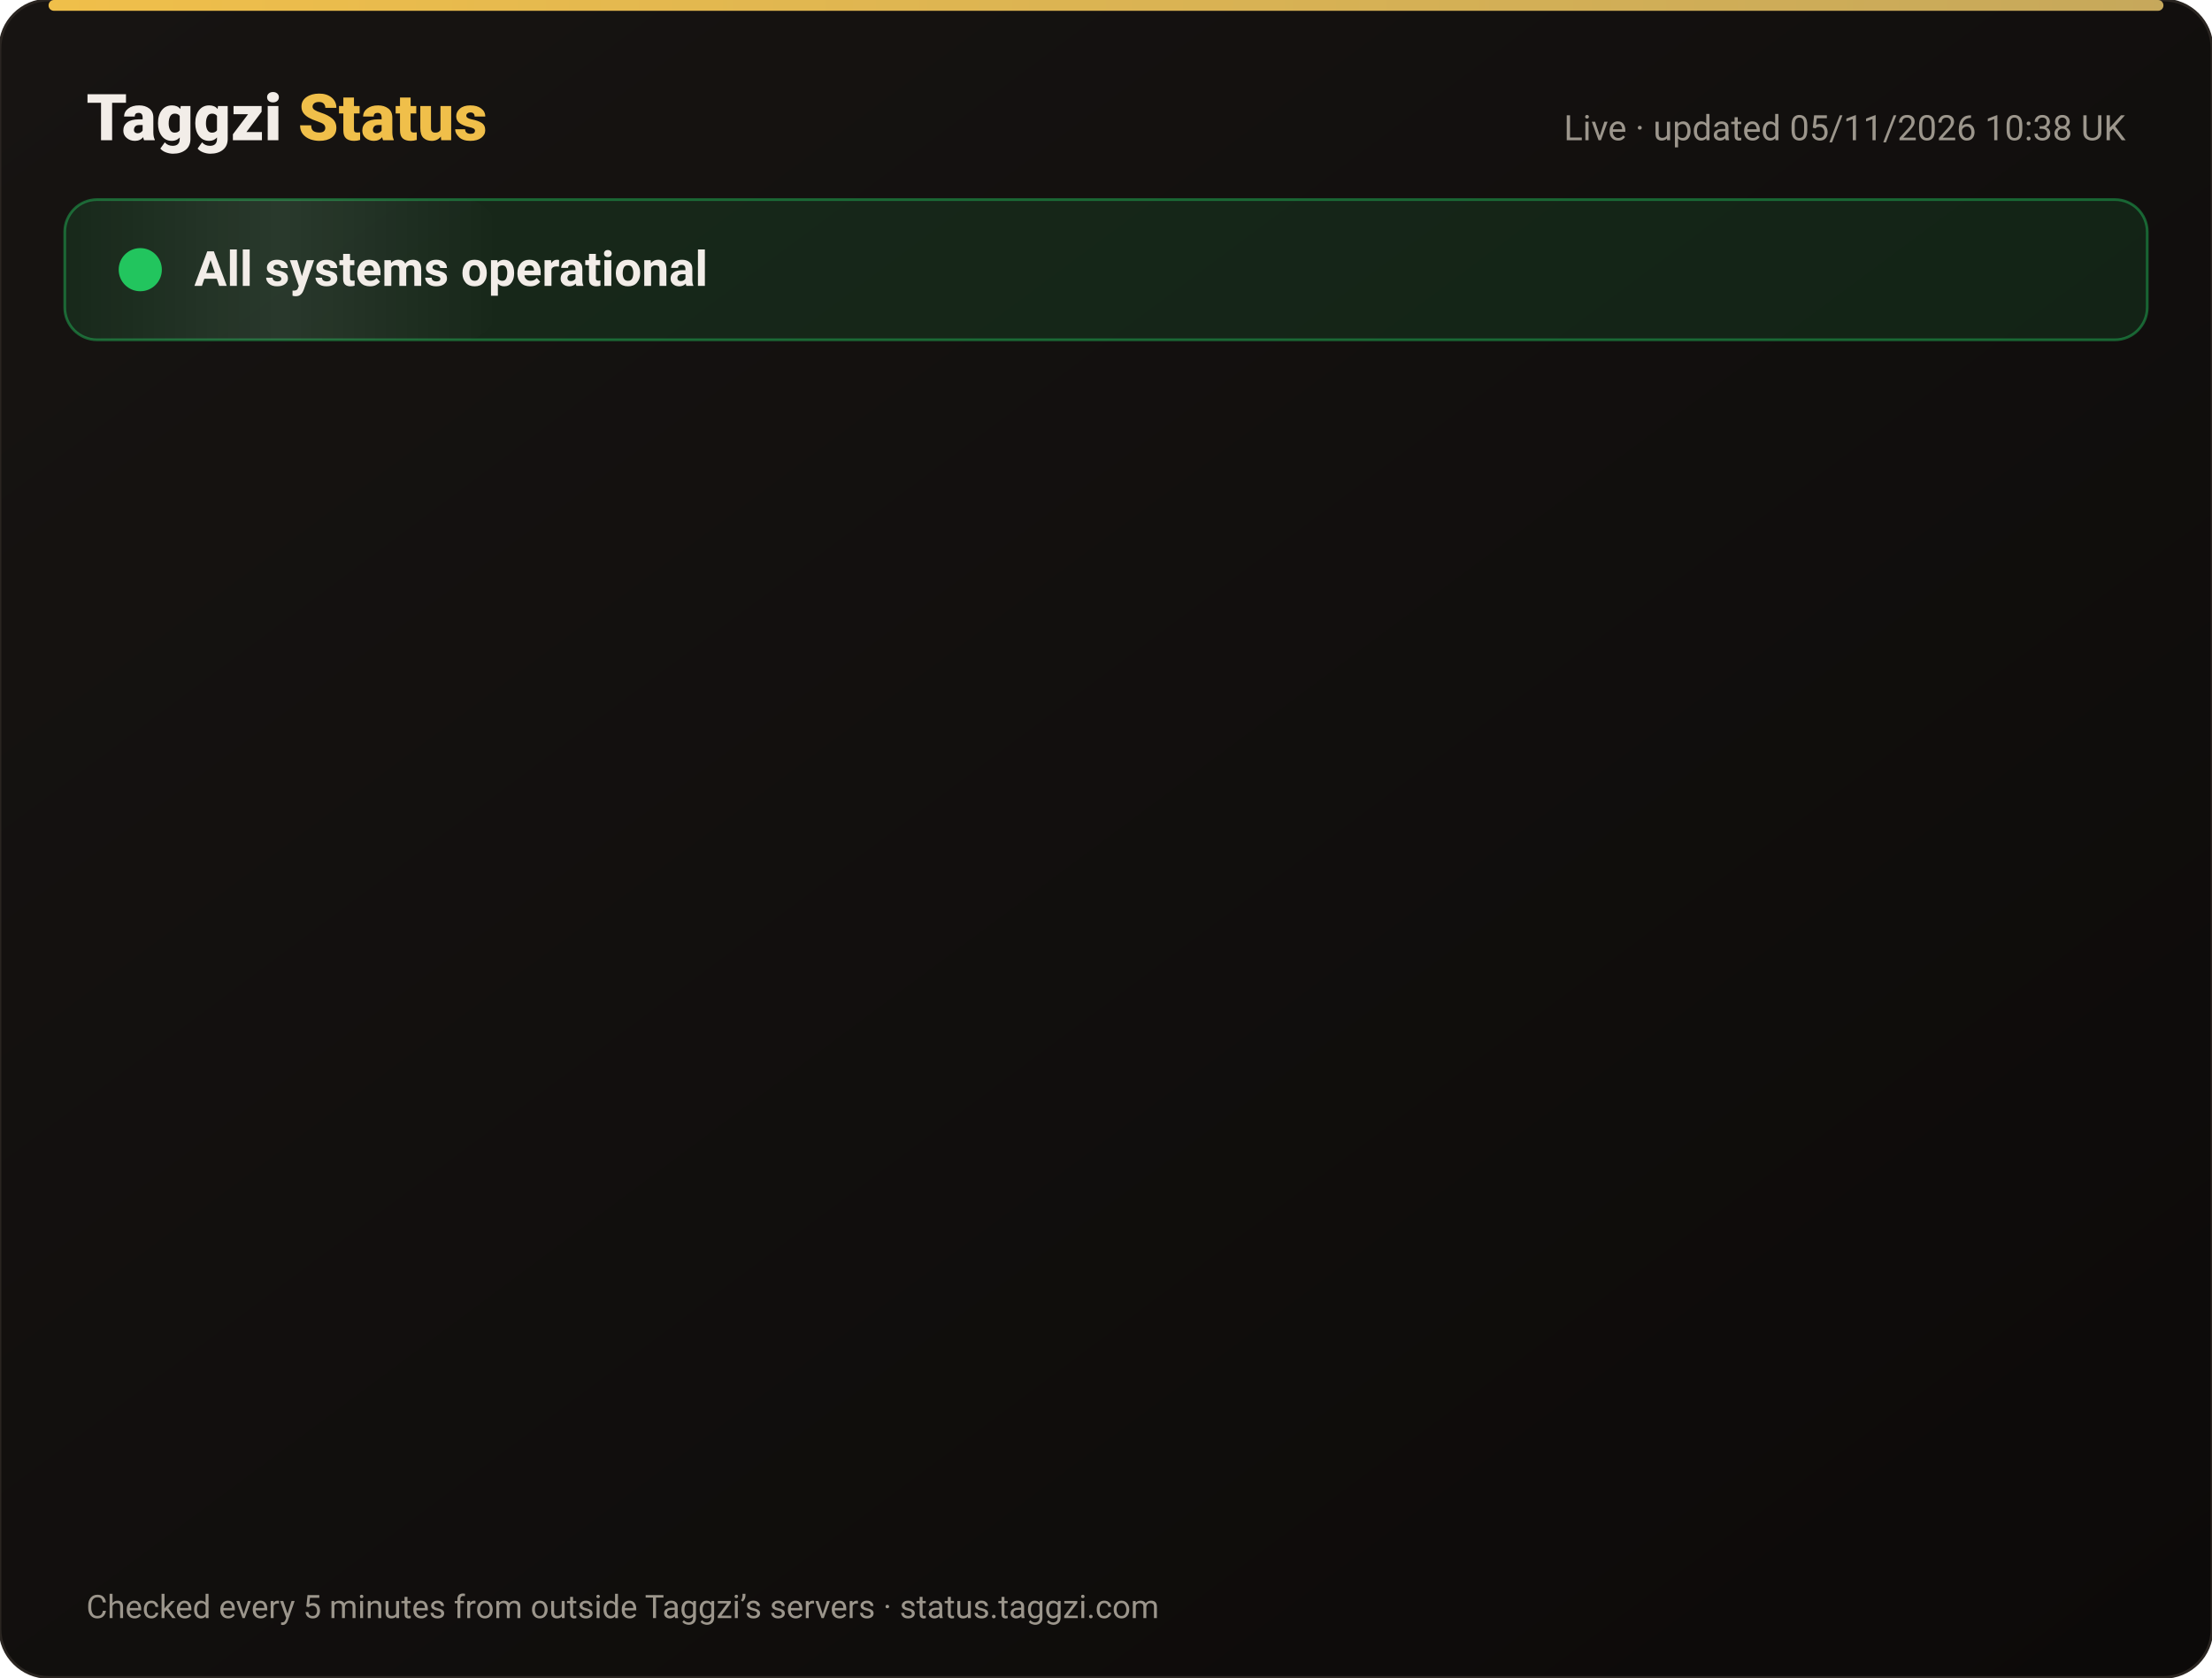
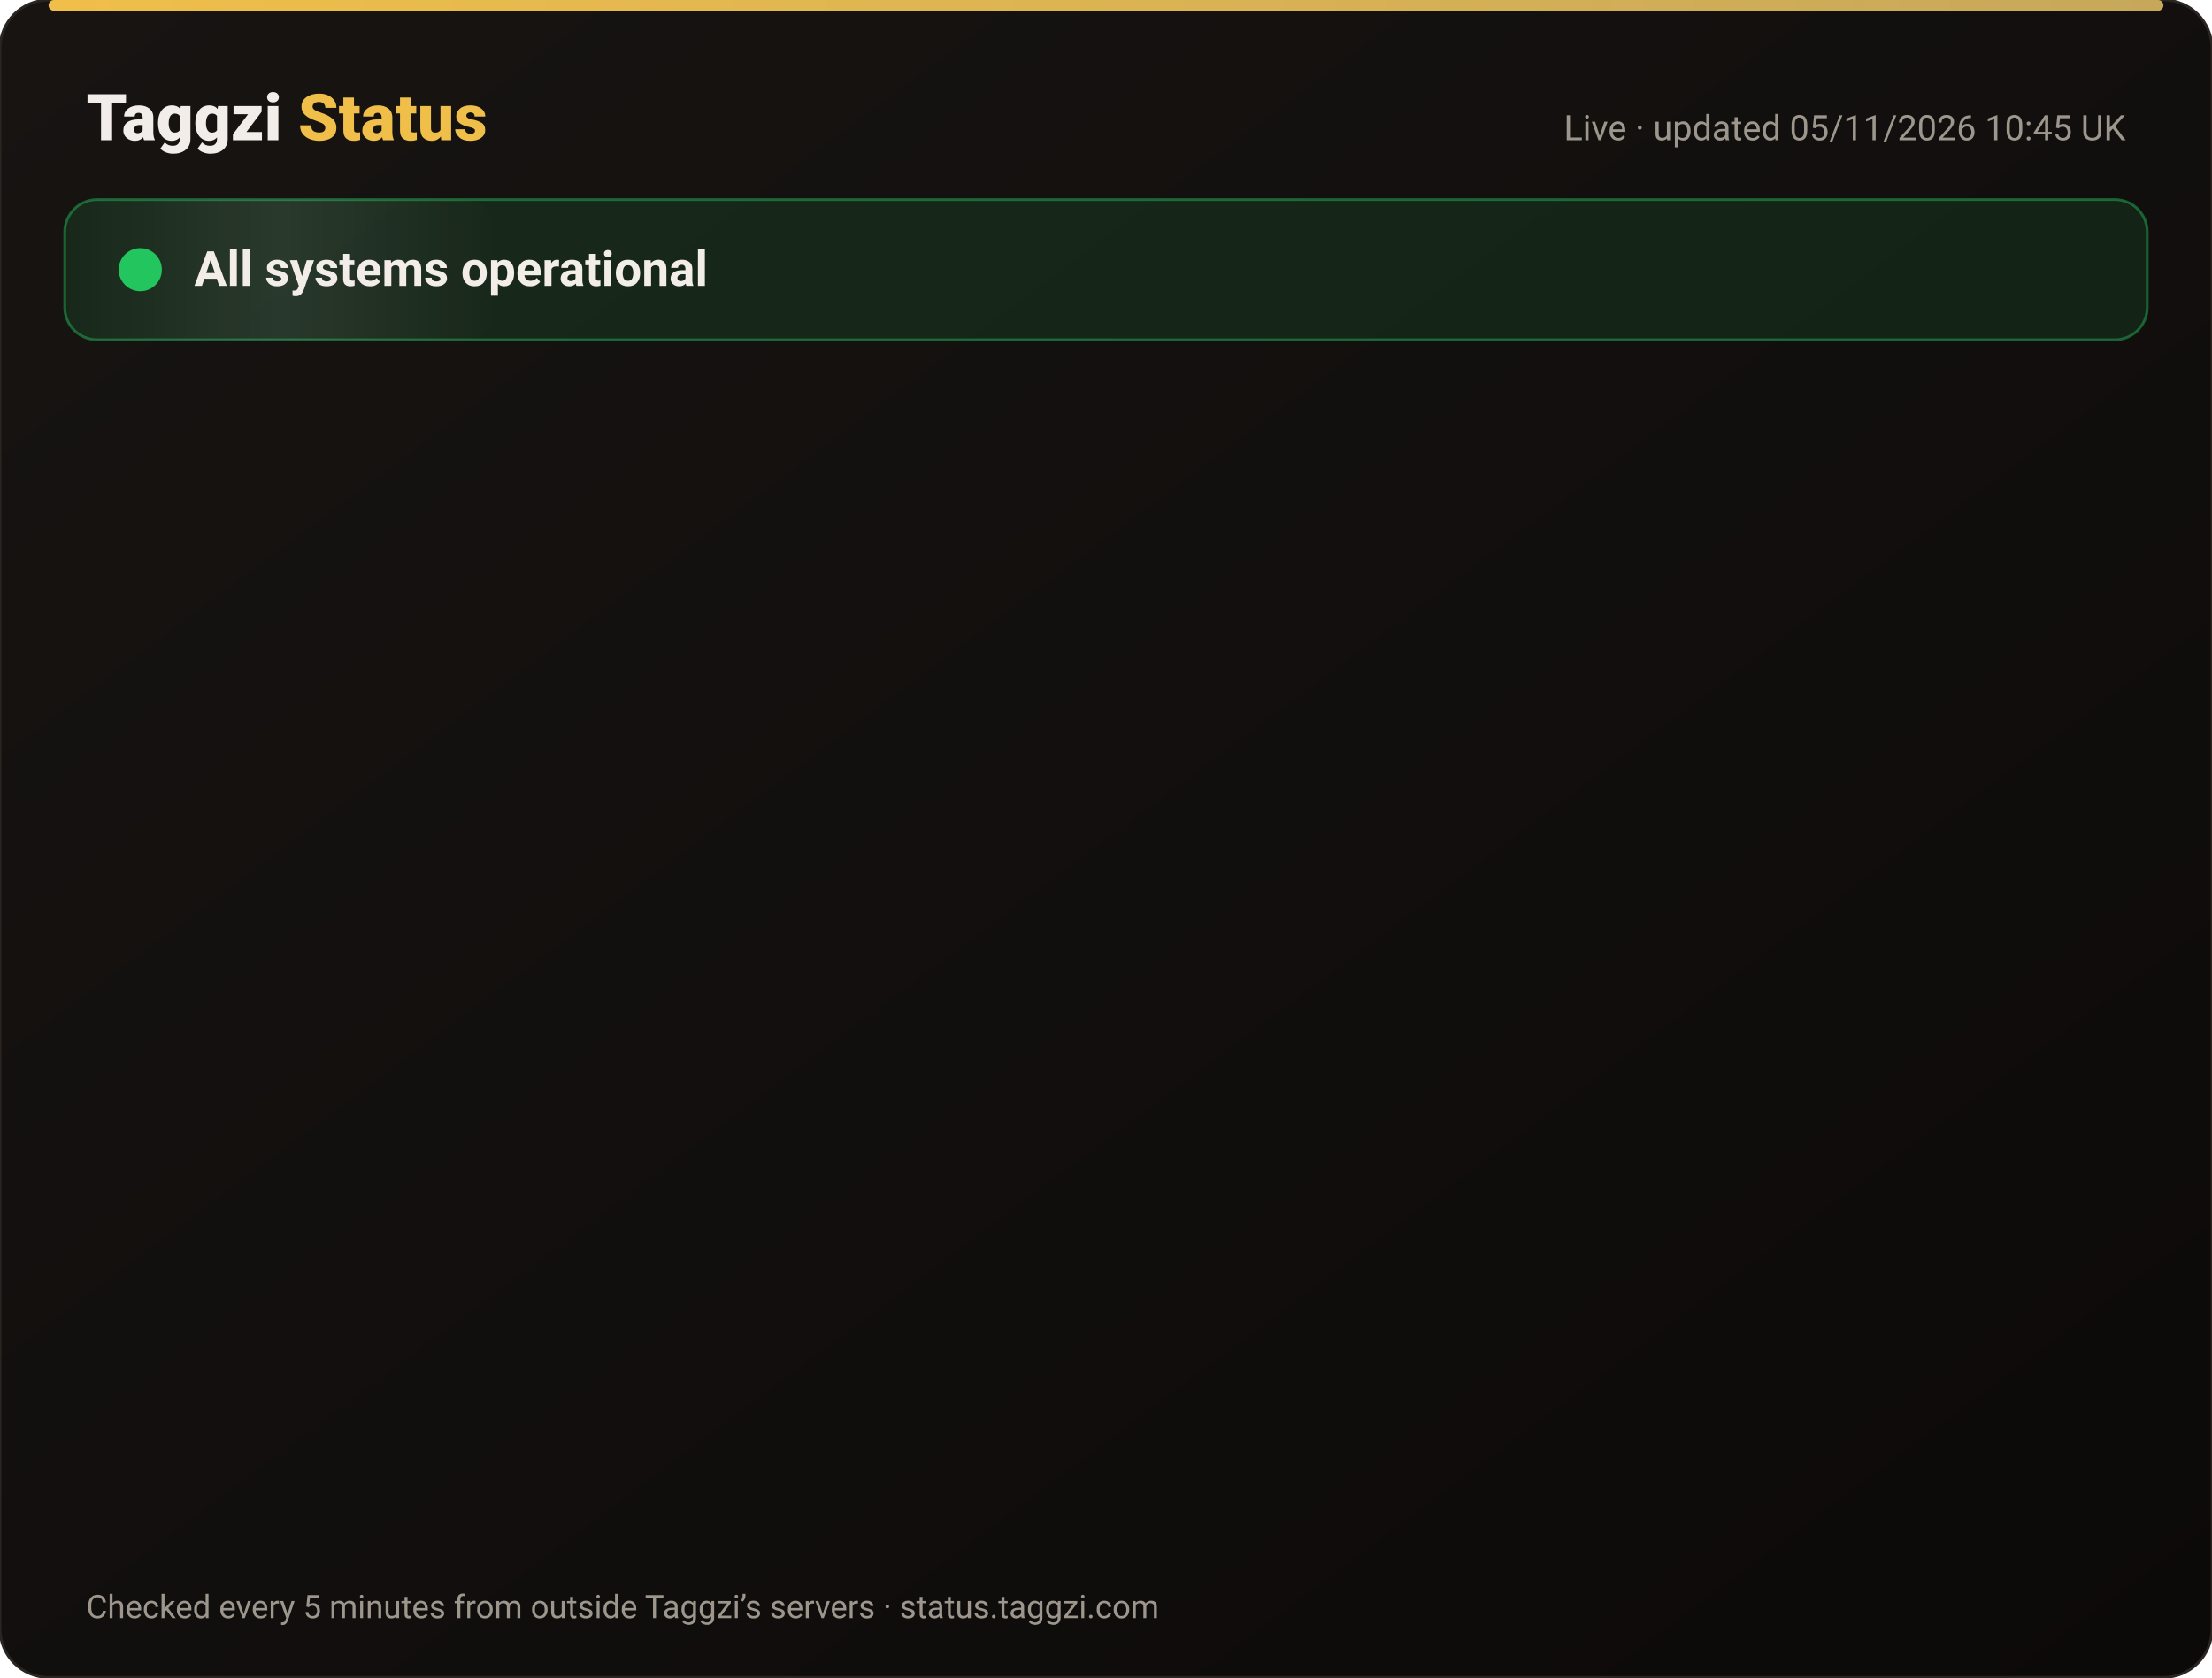
<svg xmlns="http://www.w3.org/2000/svg" width="820" height="622" viewBox="0 0 820 622" font-family="-apple-system,Segoe UI,Roboto,Helvetica,Arial,sans-serif">
  <defs>
    <linearGradient id="bg" x1="0" y1="0" x2="1" y2="1">
      <stop offset="0" stop-color="#171412" />
      <stop offset="1" stop-color="#0C0A09" />
    </linearGradient>
    <linearGradient id="gold" x1="0" x2="1">
      <stop offset="0" stop-color="#F0BF4A" />
      <stop offset="1" stop-color="#c6a85b" />
    </linearGradient>
    <linearGradient id="shine" x1="0" x2="1">
      <stop offset="0" stop-color="#fff" stop-opacity="0" />
      <stop offset=".5" stop-color="#fff" stop-opacity=".08" />
      <stop offset="1" stop-color="#fff" stop-opacity="0" />
    </linearGradient>
  </defs>
  <rect width="820" height="622" rx="18" fill="url(#bg)" stroke="#2a2521" />
  <rect x="18" y="0" width="784" height="4" rx="2" fill="url(#gold)" />
  <text x="32" y="52" font-size="24" font-weight="800" fill="#F2EDE8">Taggzi <tspan fill="#F0BF4A">Status</tspan>
  </text>
-   <text x="788" y="52" font-size="13" fill="#9C968C" text-anchor="end">Live · updated 05/11/2026 10:38 UK</text>
+   <text x="788" y="52" font-size="13" fill="#9C968C" text-anchor="end">Live · updated 05/11/2026 10:45 UK</text>
  <rect x="24" y="74" width="772" height="52" rx="12" fill="#22c55e" fill-opacity=".12" stroke="#22c55e" stroke-opacity=".45" />
  <rect x="24" y="74" width="160" height="52" rx="12" fill="url(#shine)">
    <animate attributeName="x" from="-160" to="820" dur="4s" repeatCount="indefinite" />
  </rect>
  <circle cx="52" cy="100" r="7" fill="#22c55e" />
  <circle cx="52" cy="100" r="7" fill="none" stroke="#22c55e" stroke-width="2">
    <animate attributeName="r" values="7;15;7" dur="2s" repeatCount="indefinite" />
    <animate attributeName="opacity" values=".9;0;.9" dur="2s" repeatCount="indefinite" />
  </circle>
  <text x="72" y="106" font-size="18" font-weight="700" fill="#F2EDE8">All systems operational</text>
  <g opacity="0">
    <animate attributeName="opacity" from="0" to="1" begin="0.00s" dur=".6s" fill="freeze" />
    <line x1="32" y1="188" x2="788" y2="188" stroke="#2a2521" />
    <circle cx="44" cy="166" r="6" fill="#22c55e">
      <animate attributeName="opacity" values="1;.45;1" dur="2.4s" begin="0.00s" repeatCount="indefinite" />
    </circle>
    <text x="62" y="171" font-size="15" font-weight="650" fill="#F2EDE8">Website</text>
    <text x="630" y="171" font-size="13" fill="#9C968C" text-anchor="end">99.96% uptime</text>
    <rect x="648" y="154" width="140" height="24" rx="12" fill="#22c55e" fill-opacity=".14" stroke="#22c55e" stroke-opacity=".5" />
    <text x="718" y="171" font-size="12" font-weight="700" fill="#22c55e" text-anchor="middle">Operational</text>
  </g>
  <g opacity="0">
    <animate attributeName="opacity" from="0" to="1" begin="0.15s" dur=".6s" fill="freeze" />
    <line x1="32" y1="234" x2="788" y2="234" stroke="#2a2521" />
    <circle cx="44" cy="212" r="6" fill="#22c55e">
      <animate attributeName="opacity" values="1;.45;1" dur="2.4s" begin="0.15s" repeatCount="indefinite" />
    </circle>
    <text x="62" y="217" font-size="15" font-weight="650" fill="#F2EDE8">Tag scans</text>
    <text x="630" y="217" font-size="13" fill="#9C968C" text-anchor="end">99.96% uptime</text>
    <rect x="648" y="200" width="140" height="24" rx="12" fill="#22c55e" fill-opacity=".14" stroke="#22c55e" stroke-opacity=".5" />
    <text x="718" y="217" font-size="12" font-weight="700" fill="#22c55e" text-anchor="middle">Operational</text>
  </g>
  <g opacity="0">
    <animate attributeName="opacity" from="0" to="1" begin="0.30s" dur=".6s" fill="freeze" />
    <line x1="32" y1="280" x2="788" y2="280" stroke="#2a2521" />
    <circle cx="44" cy="258" r="6" fill="#22c55e">
      <animate attributeName="opacity" values="1;.45;1" dur="2.4s" begin="0.30s" repeatCount="indefinite" />
    </circle>
    <text x="62" y="263" font-size="15" font-weight="650" fill="#F2EDE8">Manual tag lookup</text>
    <text x="630" y="263" font-size="13" fill="#9C968C" text-anchor="end">99.96% uptime</text>
    <rect x="648" y="246" width="140" height="24" rx="12" fill="#22c55e" fill-opacity=".14" stroke="#22c55e" stroke-opacity=".5" />
    <text x="718" y="263" font-size="12" font-weight="700" fill="#22c55e" text-anchor="middle">Operational</text>
  </g>
  <g opacity="0">
    <animate attributeName="opacity" from="0" to="1" begin="0.45s" dur=".6s" fill="freeze" />
    <line x1="32" y1="326" x2="788" y2="326" stroke="#2a2521" />
    <circle cx="44" cy="304" r="6" fill="#22c55e">
      <animate attributeName="opacity" values="1;.45;1" dur="2.4s" begin="0.45s" repeatCount="indefinite" />
    </circle>
    <text x="62" y="309" font-size="15" font-weight="650" fill="#F2EDE8">App &amp; login</text>
    <text x="630" y="309" font-size="13" fill="#9C968C" text-anchor="end">99.96% uptime</text>
    <rect x="648" y="292" width="140" height="24" rx="12" fill="#22c55e" fill-opacity=".14" stroke="#22c55e" stroke-opacity=".5" />
    <text x="718" y="309" font-size="12" font-weight="700" fill="#22c55e" text-anchor="middle">Operational</text>
  </g>
  <g opacity="0">
    <animate attributeName="opacity" from="0" to="1" begin="0.60s" dur=".6s" fill="freeze" />
    <line x1="32" y1="372" x2="788" y2="372" stroke="#2a2521" />
    <circle cx="44" cy="350" r="6" fill="#22c55e">
      <animate attributeName="opacity" values="1;.45;1" dur="2.4s" begin="0.60s" repeatCount="indefinite" />
    </circle>
    <text x="62" y="355" font-size="15" font-weight="650" fill="#F2EDE8">Community alerts</text>
    <text x="630" y="355" font-size="13" fill="#9C968C" text-anchor="end">99.96% uptime</text>
    <rect x="648" y="338" width="140" height="24" rx="12" fill="#22c55e" fill-opacity=".14" stroke="#22c55e" stroke-opacity=".5" />
    <text x="718" y="355" font-size="12" font-weight="700" fill="#22c55e" text-anchor="middle">Operational</text>
  </g>
  <g opacity="0">
    <animate attributeName="opacity" from="0" to="1" begin="0.75s" dur=".6s" fill="freeze" />
    <line x1="32" y1="418" x2="788" y2="418" stroke="#2a2521" />
    <circle cx="44" cy="396" r="6" fill="#22c55e">
      <animate attributeName="opacity" values="1;.45;1" dur="2.4s" begin="0.75s" repeatCount="indefinite" />
    </circle>
    <text x="62" y="401" font-size="15" font-weight="650" fill="#F2EDE8">Private calling</text>
    <text x="630" y="401" font-size="13" fill="#9C968C" text-anchor="end">99.96% uptime</text>
    <rect x="648" y="384" width="140" height="24" rx="12" fill="#22c55e" fill-opacity=".14" stroke="#22c55e" stroke-opacity=".5" />
    <text x="718" y="401" font-size="12" font-weight="700" fill="#22c55e" text-anchor="middle">Operational</text>
  </g>
  <g opacity="0">
    <animate attributeName="opacity" from="0" to="1" begin="0.90s" dur=".6s" fill="freeze" />
    <line x1="32" y1="464" x2="788" y2="464" stroke="#2a2521" />
    <circle cx="44" cy="442" r="6" fill="#22c55e">
      <animate attributeName="opacity" values="1;.45;1" dur="2.4s" begin="0.90s" repeatCount="indefinite" />
    </circle>
    <text x="62" y="447" font-size="15" font-weight="650" fill="#F2EDE8">Payments</text>
    <text x="630" y="447" font-size="13" fill="#9C968C" text-anchor="end">99.95% uptime</text>
    <rect x="648" y="430" width="140" height="24" rx="12" fill="#22c55e" fill-opacity=".14" stroke="#22c55e" stroke-opacity=".5" />
    <text x="718" y="447" font-size="12" font-weight="700" fill="#22c55e" text-anchor="middle">Operational</text>
  </g>
  <g opacity="0">
    <animate attributeName="opacity" from="0" to="1" begin="1.05s" dur=".6s" fill="freeze" />
    <line x1="32" y1="510" x2="788" y2="510" stroke="#2a2521" />
    <circle cx="44" cy="488" r="6" fill="#22c55e">
      <animate attributeName="opacity" values="1;.45;1" dur="2.4s" begin="1.05s" repeatCount="indefinite" />
    </circle>
    <text x="62" y="493" font-size="15" font-weight="650" fill="#F2EDE8">Email &amp; support</text>
    <text x="630" y="493" font-size="13" fill="#9C968C" text-anchor="end">99.96% uptime</text>
    <rect x="648" y="476" width="140" height="24" rx="12" fill="#22c55e" fill-opacity=".14" stroke="#22c55e" stroke-opacity=".5" />
    <text x="718" y="493" font-size="12" font-weight="700" fill="#22c55e" text-anchor="middle">Operational</text>
  </g>
  <g opacity="0">
    <animate attributeName="opacity" from="0" to="1" begin="1.20s" dur=".6s" fill="freeze" />
    <line x1="32" y1="556" x2="788" y2="556" stroke="#2a2521" />
    <circle cx="44" cy="534" r="6" fill="#22c55e">
      <animate attributeName="opacity" values="1;.45;1" dur="2.4s" begin="1.20s" repeatCount="indefinite" />
    </circle>
    <text x="62" y="539" font-size="15" font-weight="650" fill="#F2EDE8">Secure connection (SSL)</text>
    <text x="630" y="539" font-size="13" fill="#9C968C" text-anchor="end">100.00% uptime</text>
    <rect x="648" y="522" width="140" height="24" rx="12" fill="#22c55e" fill-opacity=".14" stroke="#22c55e" stroke-opacity=".5" />
    <text x="718" y="539" font-size="12" font-weight="700" fill="#22c55e" text-anchor="middle">Operational</text>
  </g>
  <text x="32" y="600" font-size="12" fill="#9C968C">Checked every 5 minutes from outside Taggzi’s servers · status.taggzi.com</text>
</svg>
